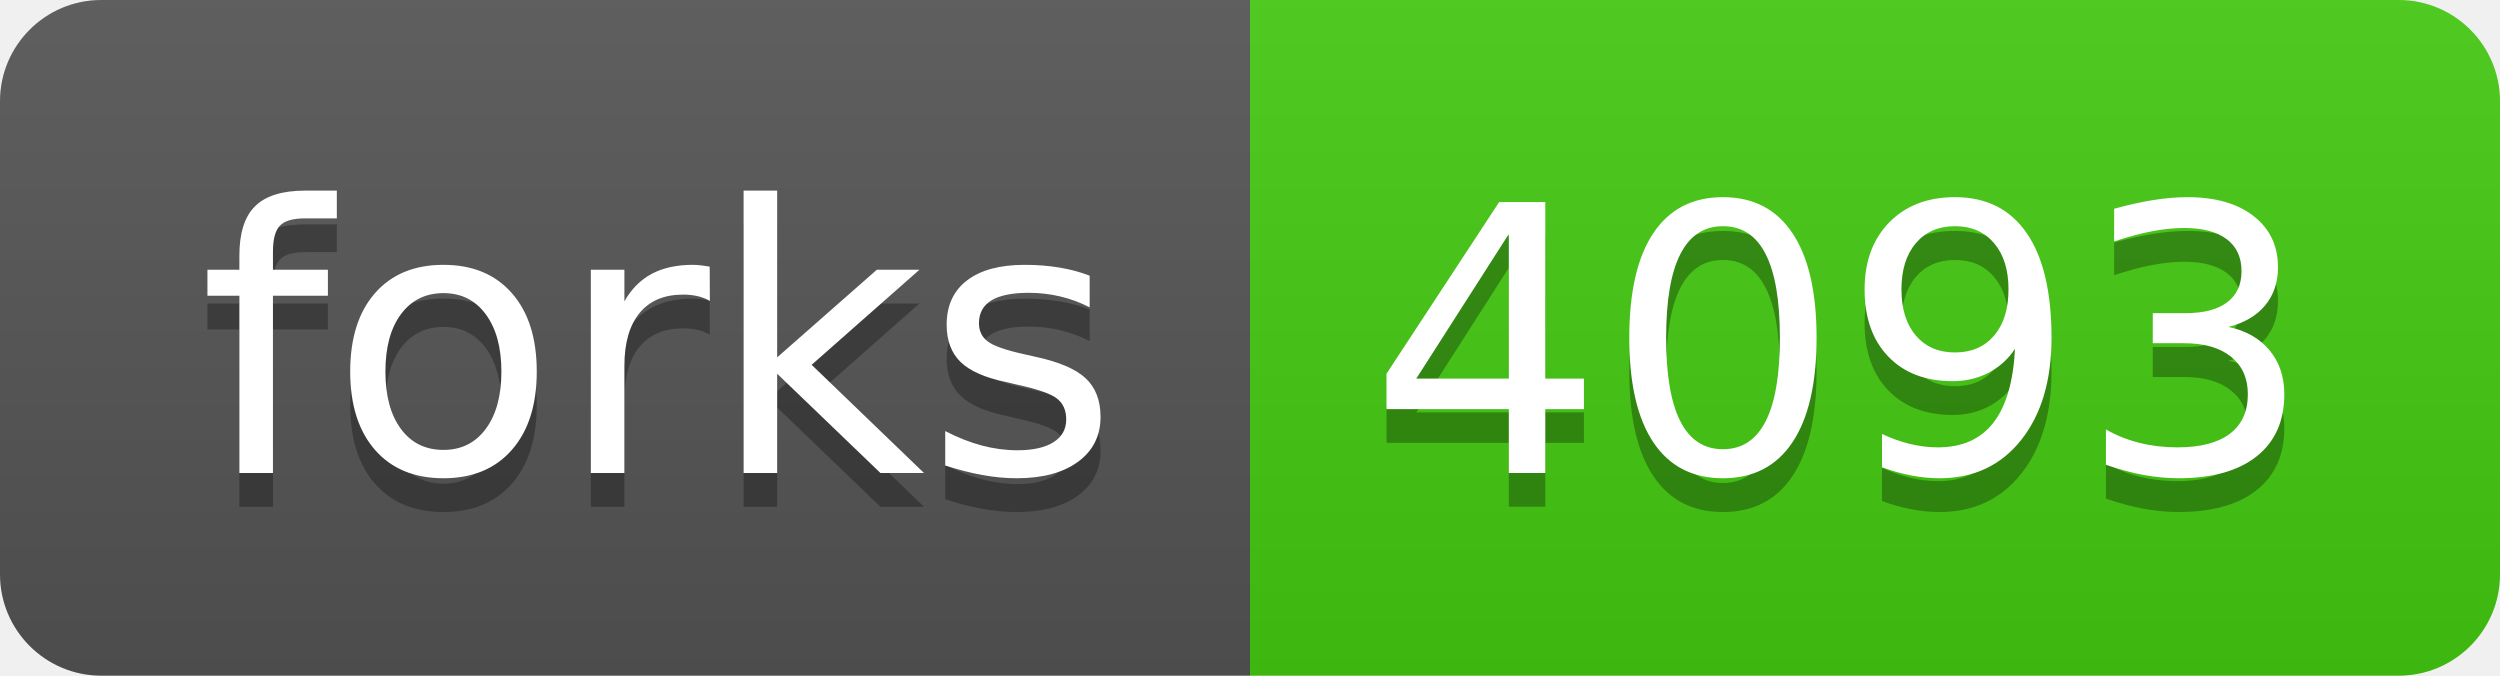
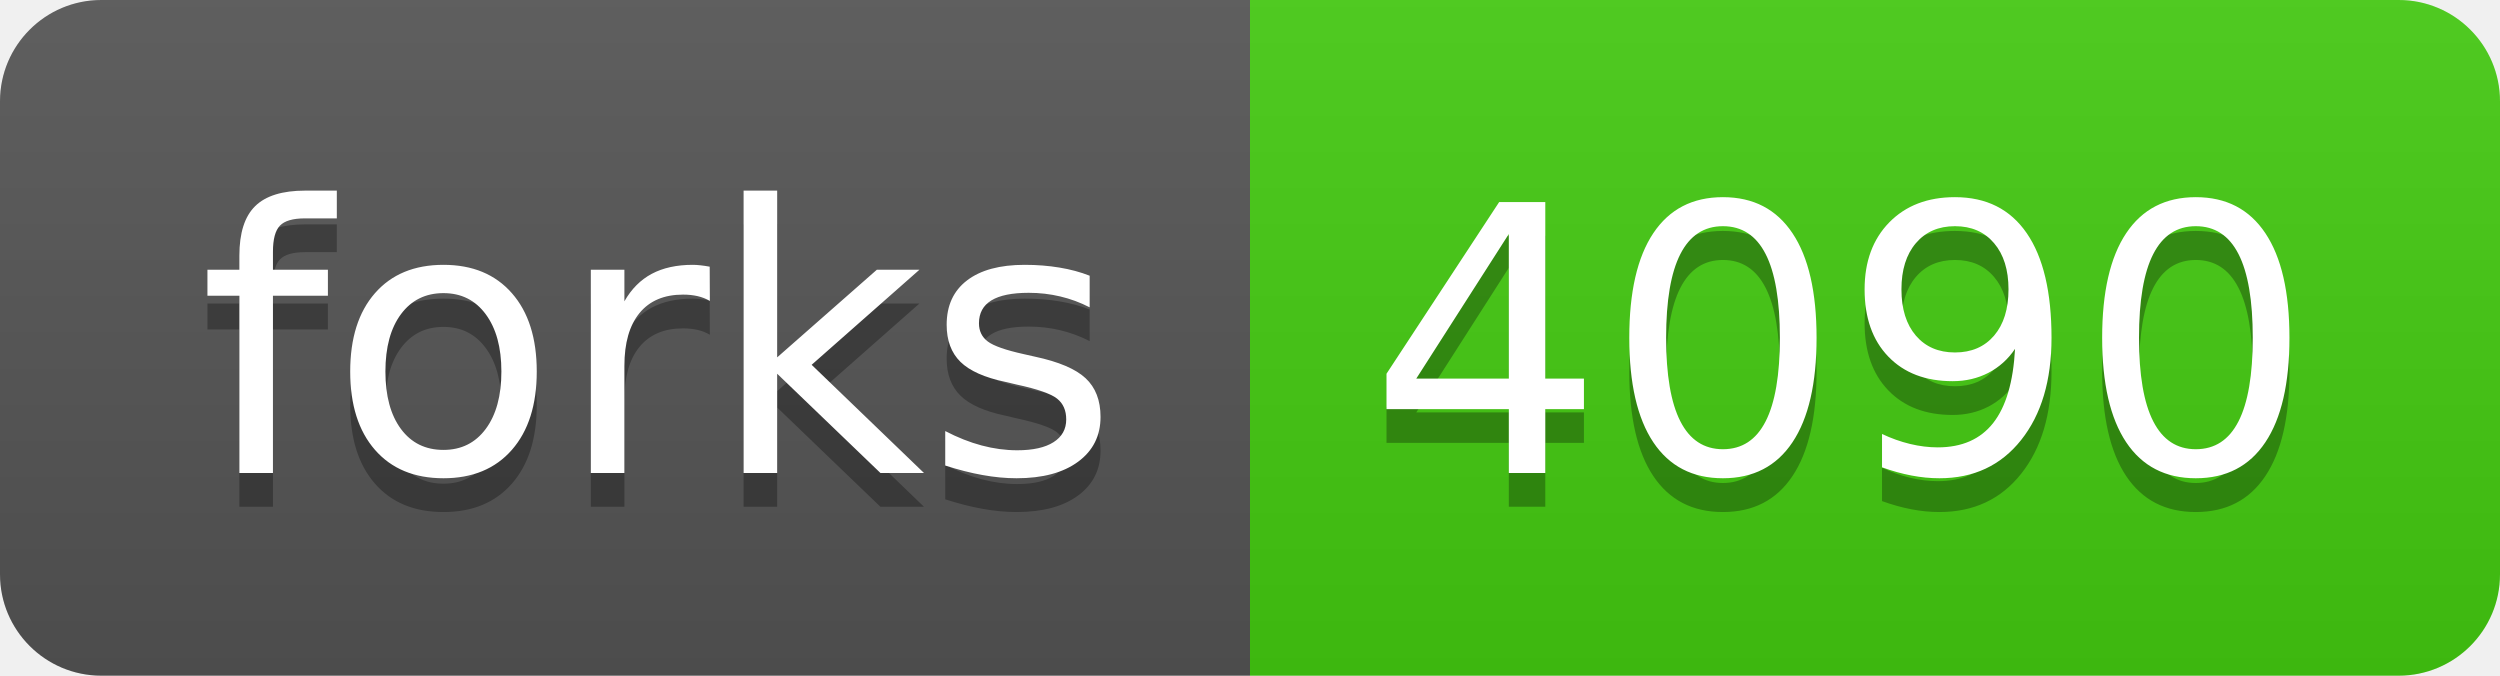
- <svg xmlns="http://www.w3.org/2000/svg" width="74" height="20" role="img" aria-label="forks: 4093">
+ <svg xmlns="http://www.w3.org/2000/svg" width="74" height="20" role="img" aria-label="forks: 4090">
  <linearGradient id="s" x2="0" y2="100%">
    <stop offset="0" stop-color="#bbb" stop-opacity=".1" />
    <stop offset="1" stop-opacity=".1" />
  </linearGradient>
  <clipPath id="r">
    <rect width="74" height="20" rx="3" fill="#fff" />
  </clipPath>
  <g clip-path="url(#r)">
    <rect width="37" height="20" fill="#555" />
    <rect x="37" width="37" height="20" fill="#4c1" />
    <rect width="74" height="20" fill="url(#s)" />
  </g>
  <g fill="#fff" text-anchor="middle" font-family="Verdana,Geneva,DejaVu Sans,sans-serif" text-rendering="geometricPrecision" font-size="110">
    <text aria-hidden="true" x="195" y="150" fill="#010101" fill-opacity=".3" transform="scale(.1)" textLength="270">forks</text>
    <text x="195" y="140" transform="scale(.1)" fill="#fff" textLength="270">forks</text>
-     <text aria-hidden="true" x="545" y="150" fill="#010101" fill-opacity=".3" transform="scale(.1)" textLength="270">4093</text>
-     <text x="545" y="140" transform="scale(.1)" fill="#fff" textLength="270">4093</text>
+     <text aria-hidden="true" x="545" y="150" fill="#010101" fill-opacity=".3" transform="scale(.1)" textLength="270">4090</text>
+     <text x="545" y="140" transform="scale(.1)" fill="#fff" textLength="270">4090</text>
  </g>
</svg>
